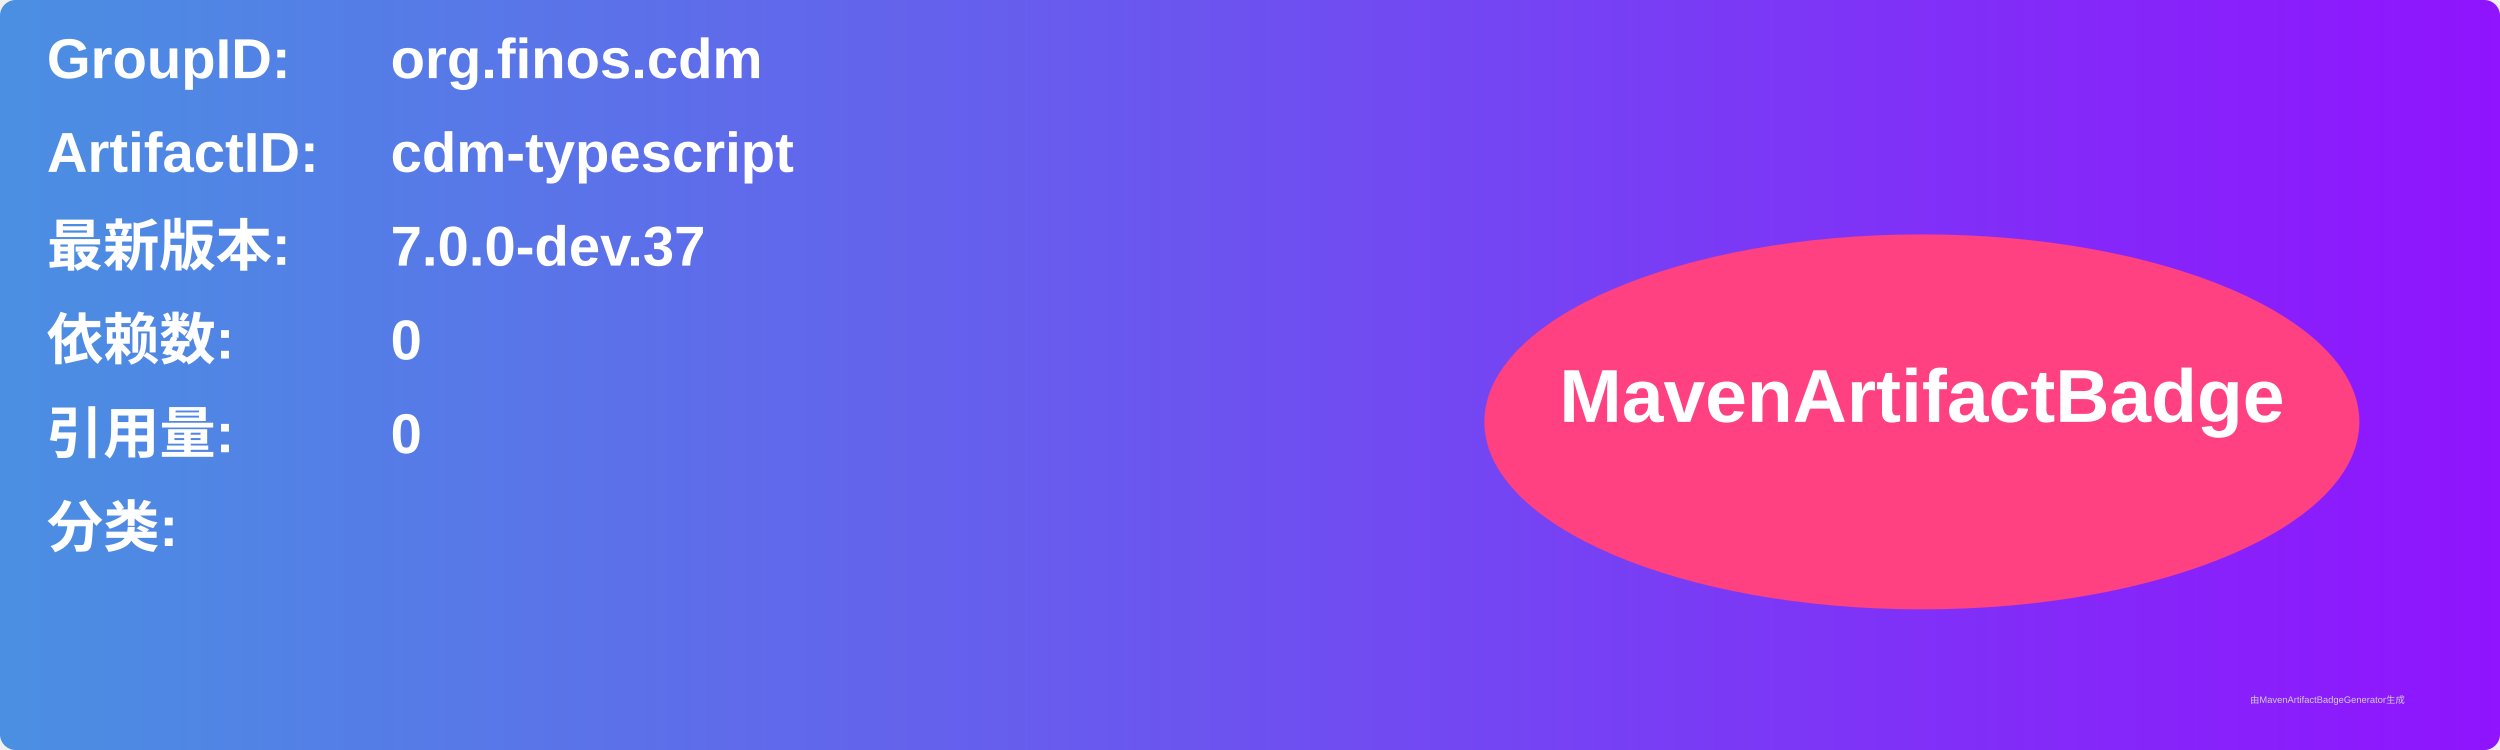
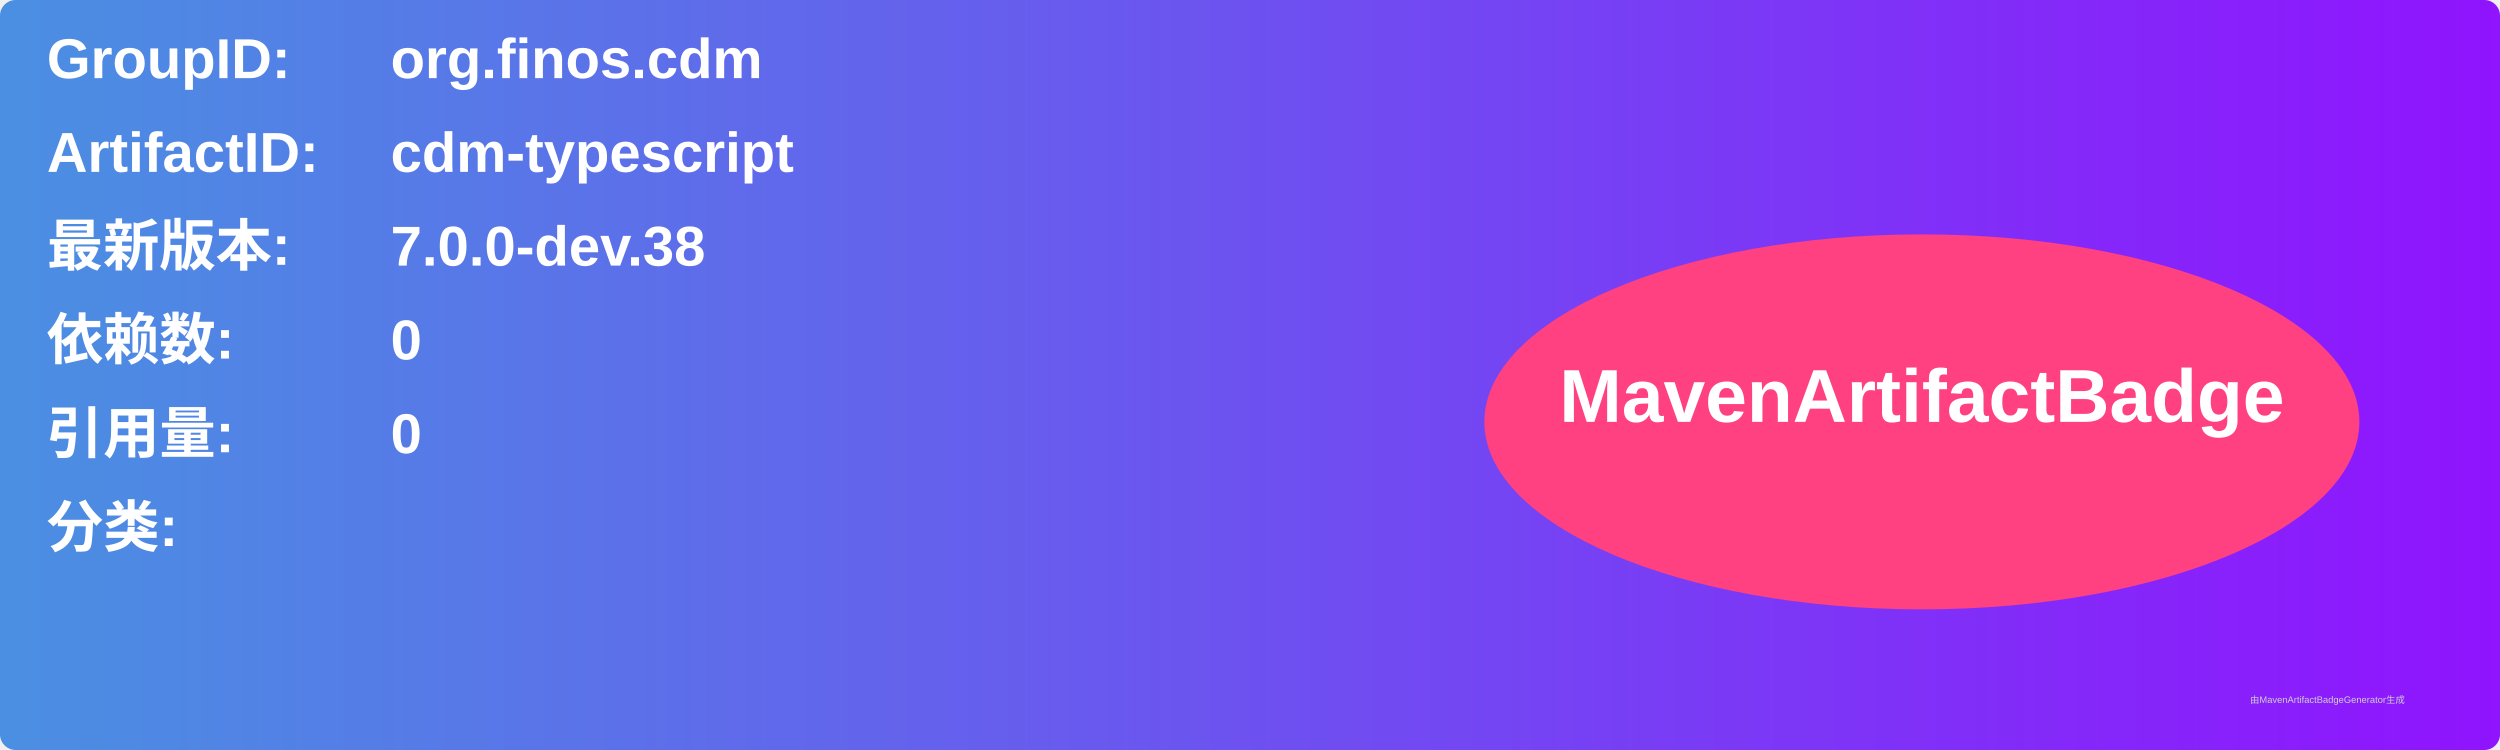
<svg xmlns="http://www.w3.org/2000/svg" width="800" height="240" viewBox="0 0 800 240">
  <linearGradient id="grad" x1="0%" y1="0%" x2="100%" y2="0%">
    <stop offset="0%" stop-color="#4a90e2" />
    <stop offset="100%" stop-color="#9013fe" />
  </linearGradient>
  <rect width="100%" height="100%" rx="5" ry="5" fill="url(#grad)" />
  <g transform="translate(15, 15)">
    <text x="0" y="10" font-family="Arial" font-size="18" fill="white" font-weight="bold" width="260">GroupID:</text>
    <text x="110" y="10" font-family="Arial" font-size="18" fill="white" font-weight="bold" width="460">org.finos.cdm</text>
    <text x="0" y="40" font-family="Arial" font-size="18" fill="white" font-weight="bold" width="260">ArtifactID:</text>
    <text x="110" y="40" font-family="Arial" font-size="18" fill="white" font-weight="bold" width="460">cdm-typescript</text>
    <text x="0" y="70" font-family="Arial" font-size="18" fill="white" font-weight="bold">最新版本:</text>
    <text x="110" y="70" font-family="Arial" font-size="18" fill="white" font-weight="bold">
-       <tspan font-weight="bold">7.0.0-dev.37</tspan>
+       <tspan font-weight="bold">7.0.0-dev.38</tspan>
    </text>
    <text x="0" y="100" font-family="Arial" font-size="18" fill="white" font-weight="bold">依赖数: </text>
    <text x="110" y="100" font-family="Arial" font-size="18" fill="white">
      <tspan font-weight="bold">0</tspan>
    </text>
    <text x="0" y="130" font-family="Arial" font-size="18" fill="white" font-weight="bold">引用量: </text>
    <text x="110" y="130" font-family="Arial" font-size="18" fill="white">
      <tspan font-weight="bold">0</tspan>
    </text>
    <text x="0" y="160" font-family="Arial" font-size="18" fill="white" font-weight="bold">分类:</text>
    <text x="10" y="190" font-family="Arial" font-size="10" fill="white">
      <tspan font-weight="bold" />
    </text>
    <ellipse cx="600" cy="120" rx="140" ry="60" fill="#ff4081" />
    <text x="600" y="120" text-anchor="middle" font-family="Arial" font-size="24" fill="white" font-weight="bold">MavenArtifactBadge</text>
  </g>
  <text x="720" y="225" font-family="Arial" font-size="3" fill="#d0d0d0">由MavenArtifactBadgeGenerator生成</text>
</svg>
